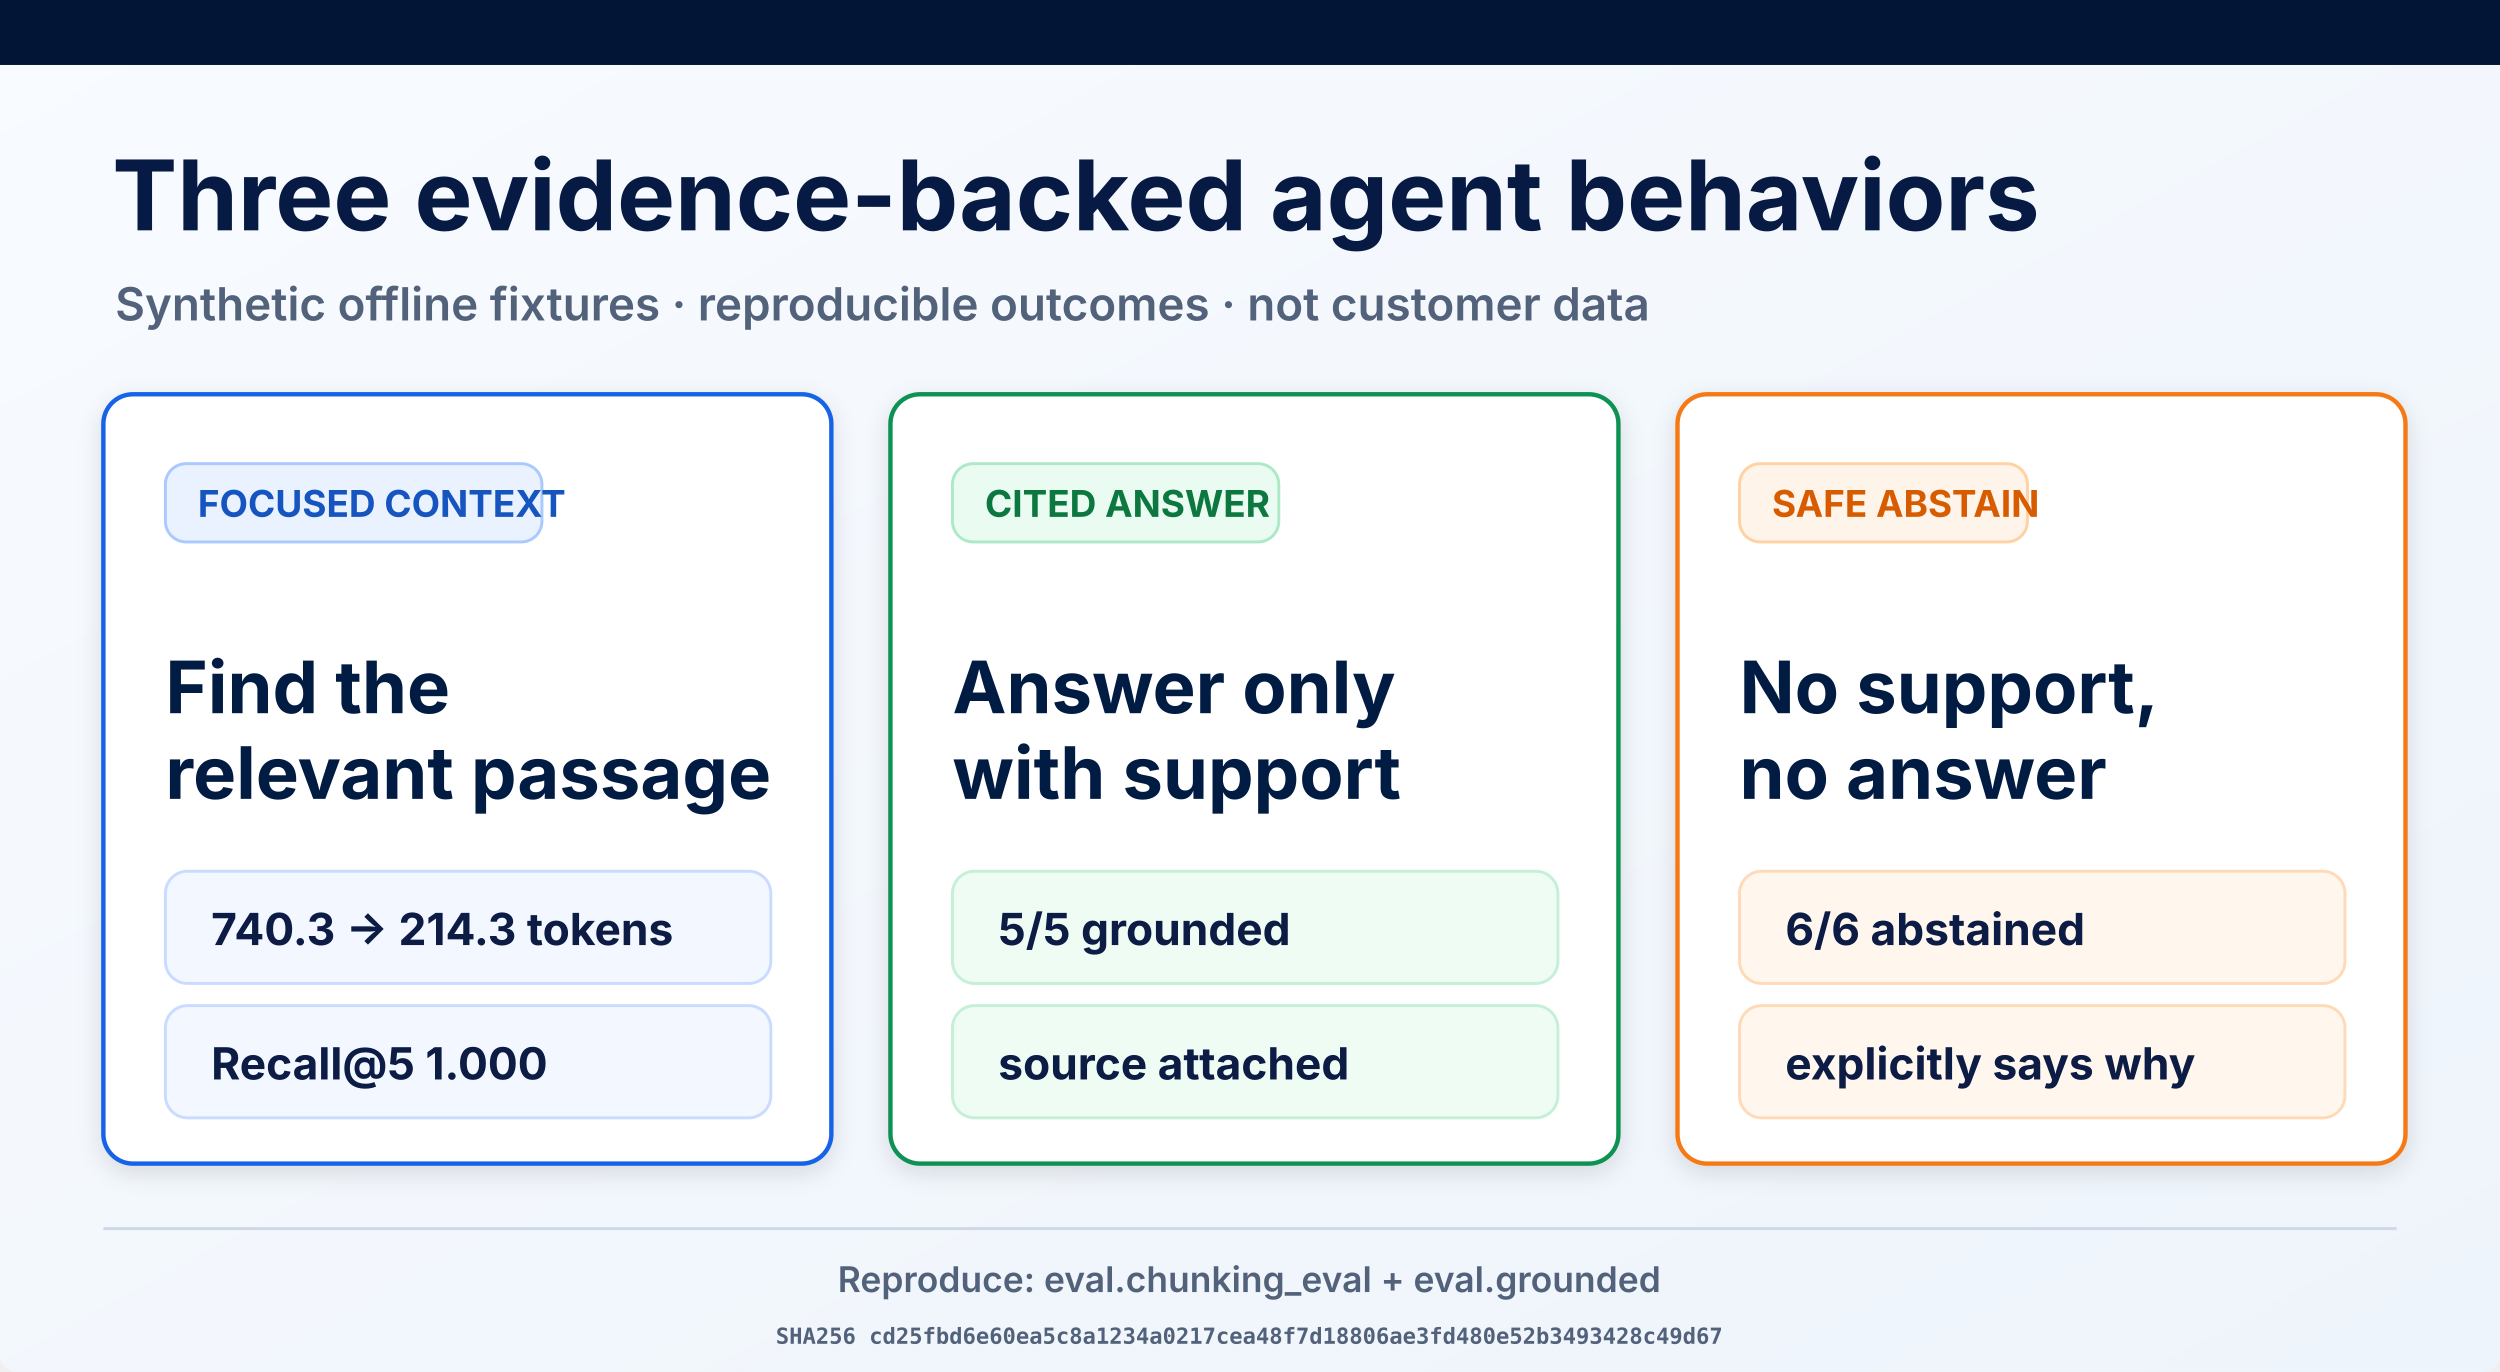
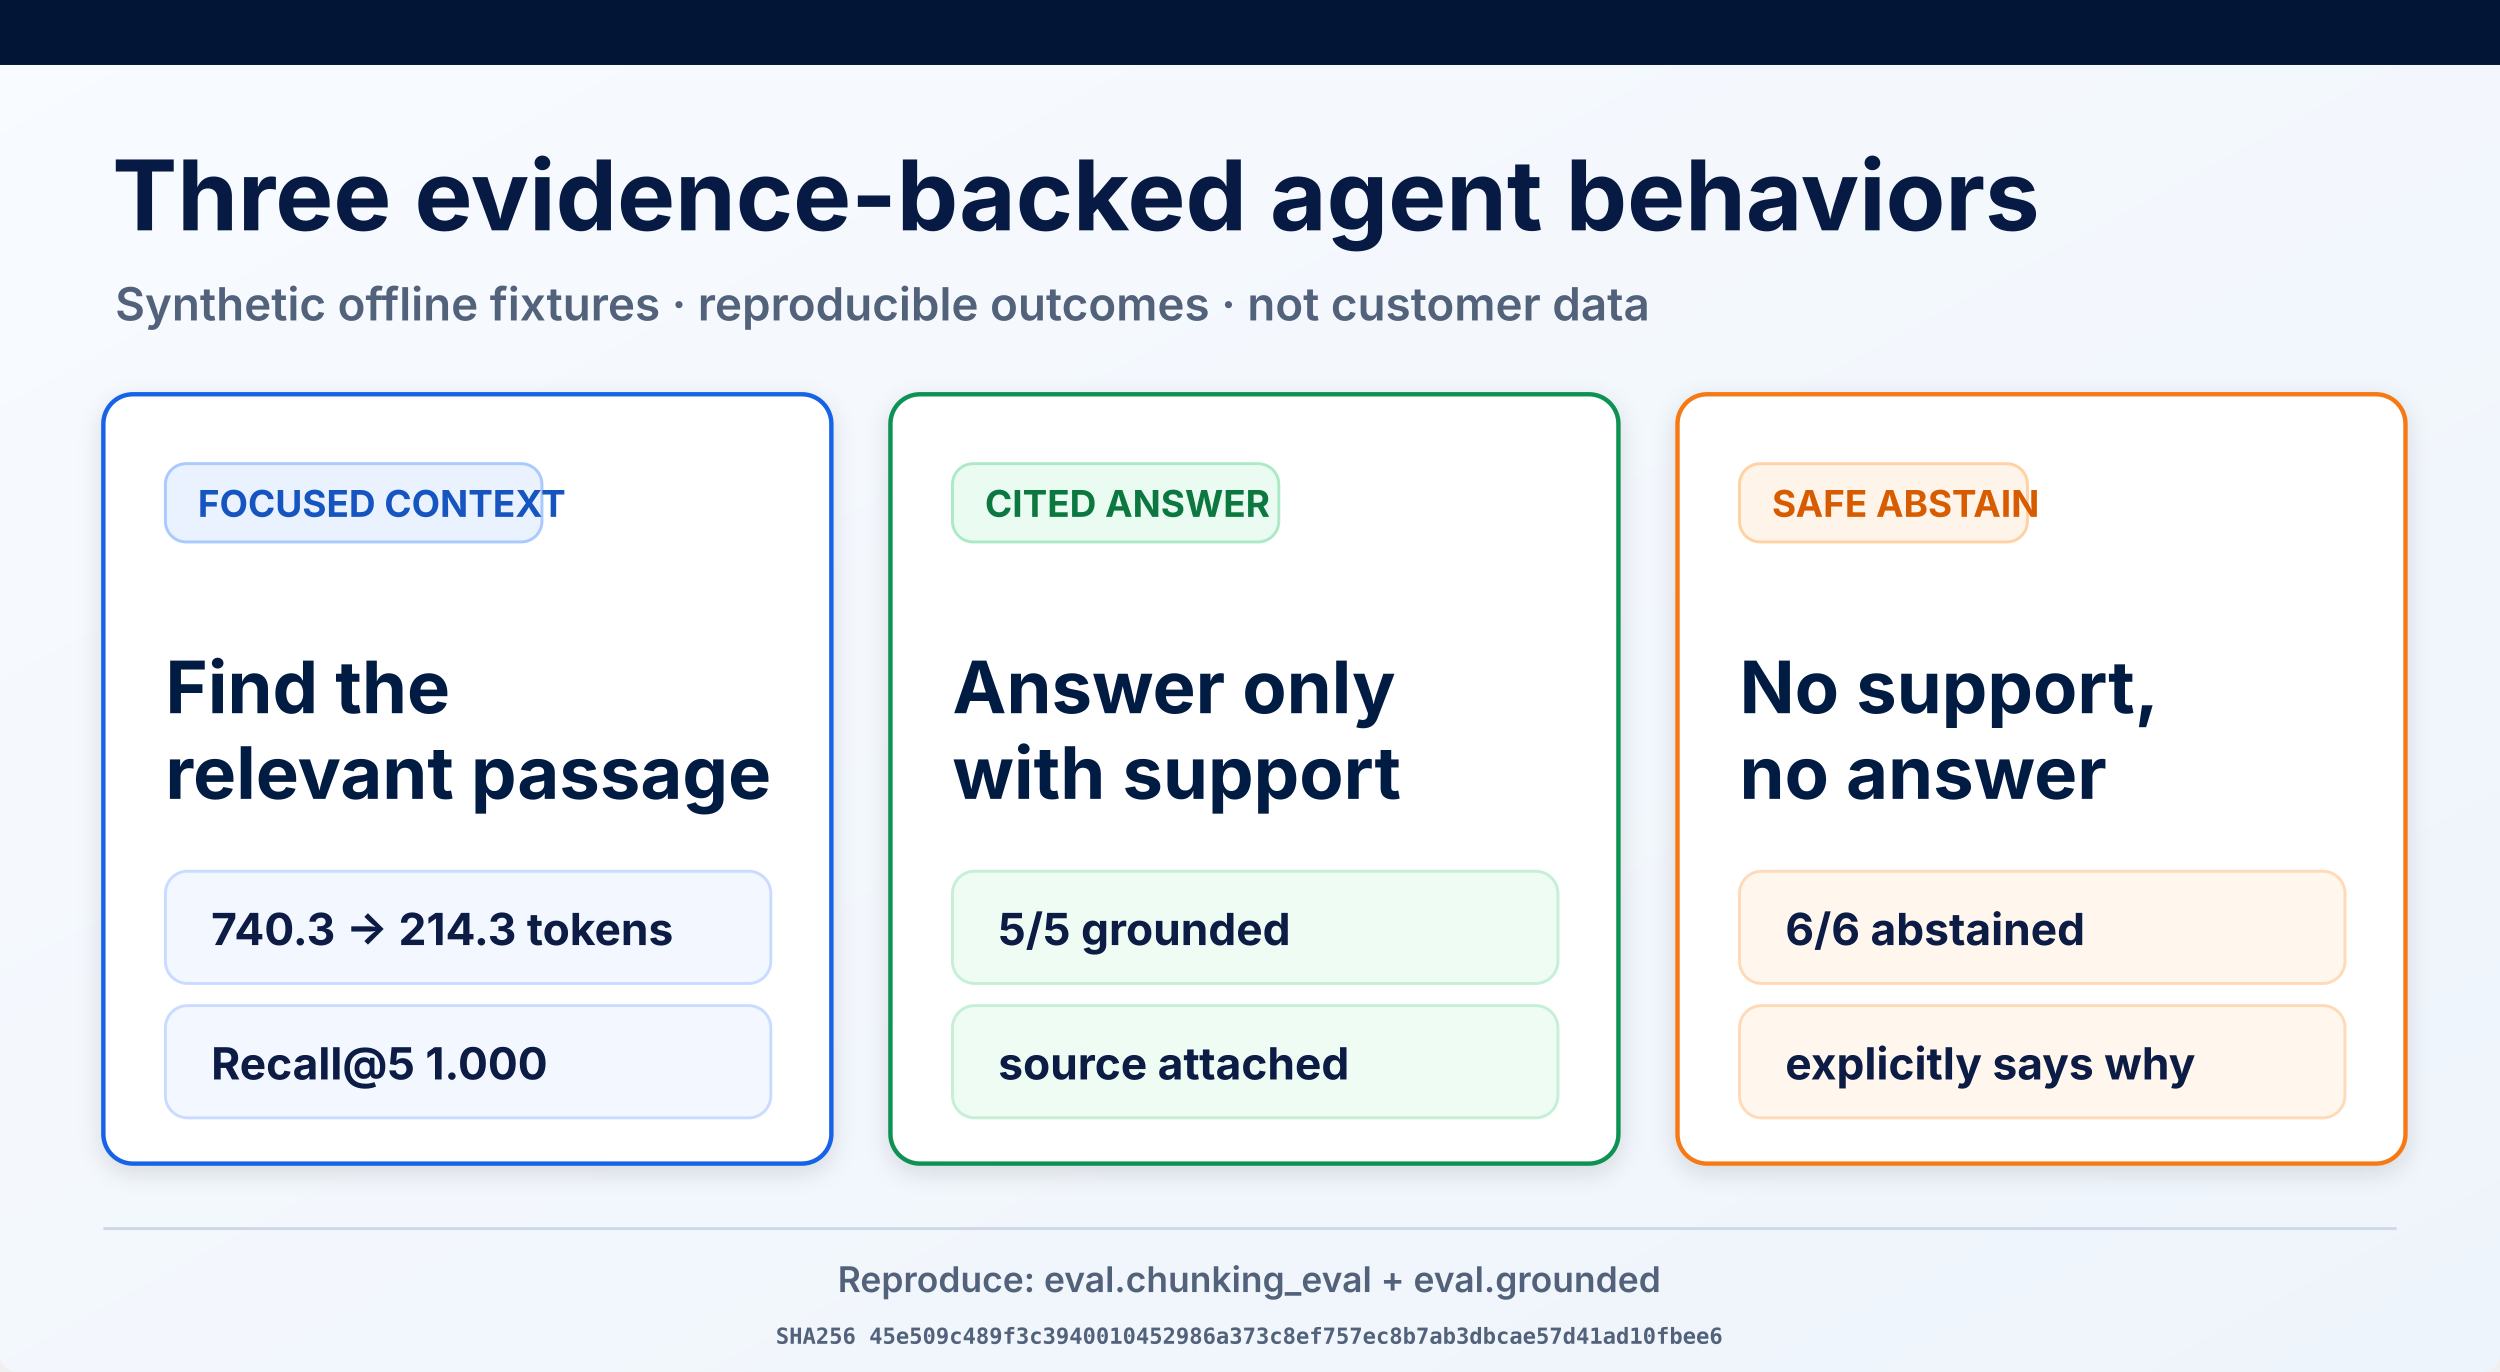
<svg xmlns="http://www.w3.org/2000/svg" width="1693" height="929" viewBox="0 0 1693 929" role="img" aria-labelledby="title desc">
  <defs>
    <linearGradient id="page" x1="0" y1="0" x2="1" y2="1">
      <stop offset="0" stop-color="#f8fbff" />
      <stop offset="1" stop-color="#eef4fb" />
    </linearGradient>
    <filter id="shadow" x="-10%" y="-10%" width="120%" height="130%">
      <feDropShadow dx="0" dy="5" stdDeviation="8" flood-opacity=".12" />
    </filter>
  </defs>
  <rect width="1693" height="929" rx="12" fill="url(#page)" />
  <rect width="1693" height="44" fill="#021536" />
  <text x="76" y="156" font-family="Inter, Arial, sans-serif" font-size="66" font-weight="700" fill="#061a43">Three evidence-backed agent behaviors</text>
  <text x="78" y="217" font-family="Inter, Arial, sans-serif" font-size="31" font-weight="600" fill="#53627b">Synthetic offline fixtures · reproducible outcomes · not customer data</text>
  <g filter="url(#shadow)">
    <rect x="70" y="267" width="493" height="521" rx="20" fill="#fff" stroke="#1763e8" stroke-width="3" />
    <rect x="112" y="314" width="255" height="53" rx="14" fill="#eaf2ff" stroke="#a9c9ff" stroke-width="2" />
    <text x="134" y="350" font-family="Inter, Arial, sans-serif" font-size="25" font-weight="700" fill="#1554c0">FOCUSED CONTEXT</text>
    <text x="112" y="483" font-family="Inter, Arial, sans-serif" font-size="49" font-weight="700" fill="#061a43">Find the</text>
    <text x="112" y="541" font-family="Inter, Arial, sans-serif" font-size="49" font-weight="700" fill="#061a43">relevant passage</text>
    <rect x="112" y="590" width="410" height="76" rx="15" fill="#f3f7ff" stroke="#c9dcff" stroke-width="2" />
    <text x="143" y="640" font-family="Inter, Arial, sans-serif" font-size="30" font-weight="700" fill="#0a1b44">740.3 → 214.3 tokens</text>
    <rect x="112" y="681" width="410" height="76" rx="15" fill="#f3f7ff" stroke="#c9dcff" stroke-width="2" />
    <text x="143" y="731" font-family="Inter, Arial, sans-serif" font-size="30" font-weight="700" fill="#0a1b44">Recall@5 1.000</text>
  </g>
  <g filter="url(#shadow)">
    <rect x="603" y="267" width="493" height="521" rx="20" fill="#fff" stroke="#109252" stroke-width="3" />
    <rect x="645" y="314" width="221" height="53" rx="14" fill="#eafbf1" stroke="#ade9c7" stroke-width="2" />
    <text x="667" y="350" font-family="Inter, Arial, sans-serif" font-size="25" font-weight="700" fill="#08773f">CITED ANSWER</text>
    <text x="645" y="483" font-family="Inter, Arial, sans-serif" font-size="49" font-weight="700" fill="#061a43">Answer only</text>
    <text x="645" y="541" font-family="Inter, Arial, sans-serif" font-size="49" font-weight="700" fill="#061a43">with support</text>
    <rect x="645" y="590" width="410" height="76" rx="15" fill="#effcf4" stroke="#c5efd6" stroke-width="2" />
    <text x="676" y="640" font-family="Inter, Arial, sans-serif" font-size="30" font-weight="700" fill="#0a1b44">5/5 grounded</text>
    <rect x="645" y="681" width="410" height="76" rx="15" fill="#effcf4" stroke="#c5efd6" stroke-width="2" />
    <text x="676" y="731" font-family="Inter, Arial, sans-serif" font-size="30" font-weight="700" fill="#0a1b44">source attached</text>
  </g>
  <g filter="url(#shadow)">
    <rect x="1136" y="267" width="493" height="521" rx="20" fill="#fff" stroke="#f57a19" stroke-width="3" />
    <rect x="1178" y="314" width="195" height="53" rx="14" fill="#fff4e9" stroke="#ffd1a4" stroke-width="2" />
    <text x="1200" y="350" font-family="Inter, Arial, sans-serif" font-size="25" font-weight="700" fill="#d75c06">SAFE ABSTAIN</text>
    <text x="1178" y="483" font-family="Inter, Arial, sans-serif" font-size="49" font-weight="700" fill="#061a43">No support,</text>
    <text x="1178" y="541" font-family="Inter, Arial, sans-serif" font-size="49" font-weight="700" fill="#061a43">no answer</text>
    <rect x="1178" y="590" width="410" height="76" rx="15" fill="#fff7ee" stroke="#ffdab9" stroke-width="2" />
    <text x="1209" y="640" font-family="Inter, Arial, sans-serif" font-size="30" font-weight="700" fill="#0a1b44">6/6 abstained</text>
    <rect x="1178" y="681" width="410" height="76" rx="15" fill="#fff7ee" stroke="#ffdab9" stroke-width="2" />
    <text x="1209" y="731" font-family="Inter, Arial, sans-serif" font-size="30" font-weight="700" fill="#0a1b44">explicitly says why</text>
  </g>
  <line x1="70" y1="832" x2="1623" y2="832" stroke="#ced8e7" stroke-width="2" />
  <text x="846" y="875" text-anchor="middle" font-family="Inter, Arial, sans-serif" font-size="24" font-weight="600" fill="#53627b">Reproduce: eval.chunking_eval + eval.grounded</text>
-   <text x="846" y="910" text-anchor="middle" font-family="ui-monospace, monospace" font-size="15" font-weight="600" fill="#53627b">SHA256 cd25fbd6e60ea5c8a1234a0217cea48f7d18806ae3fd480e52b3493428c49d67</text>
+   <text x="846" y="910" text-anchor="middle" font-family="ui-monospace, monospace" font-size="15" font-weight="600" fill="#53627b">SHA256 45e509c489f3c3940010452986a373c8ef757ec8b7ab3dbcae57d41ad10fbee6</text>
</svg>
